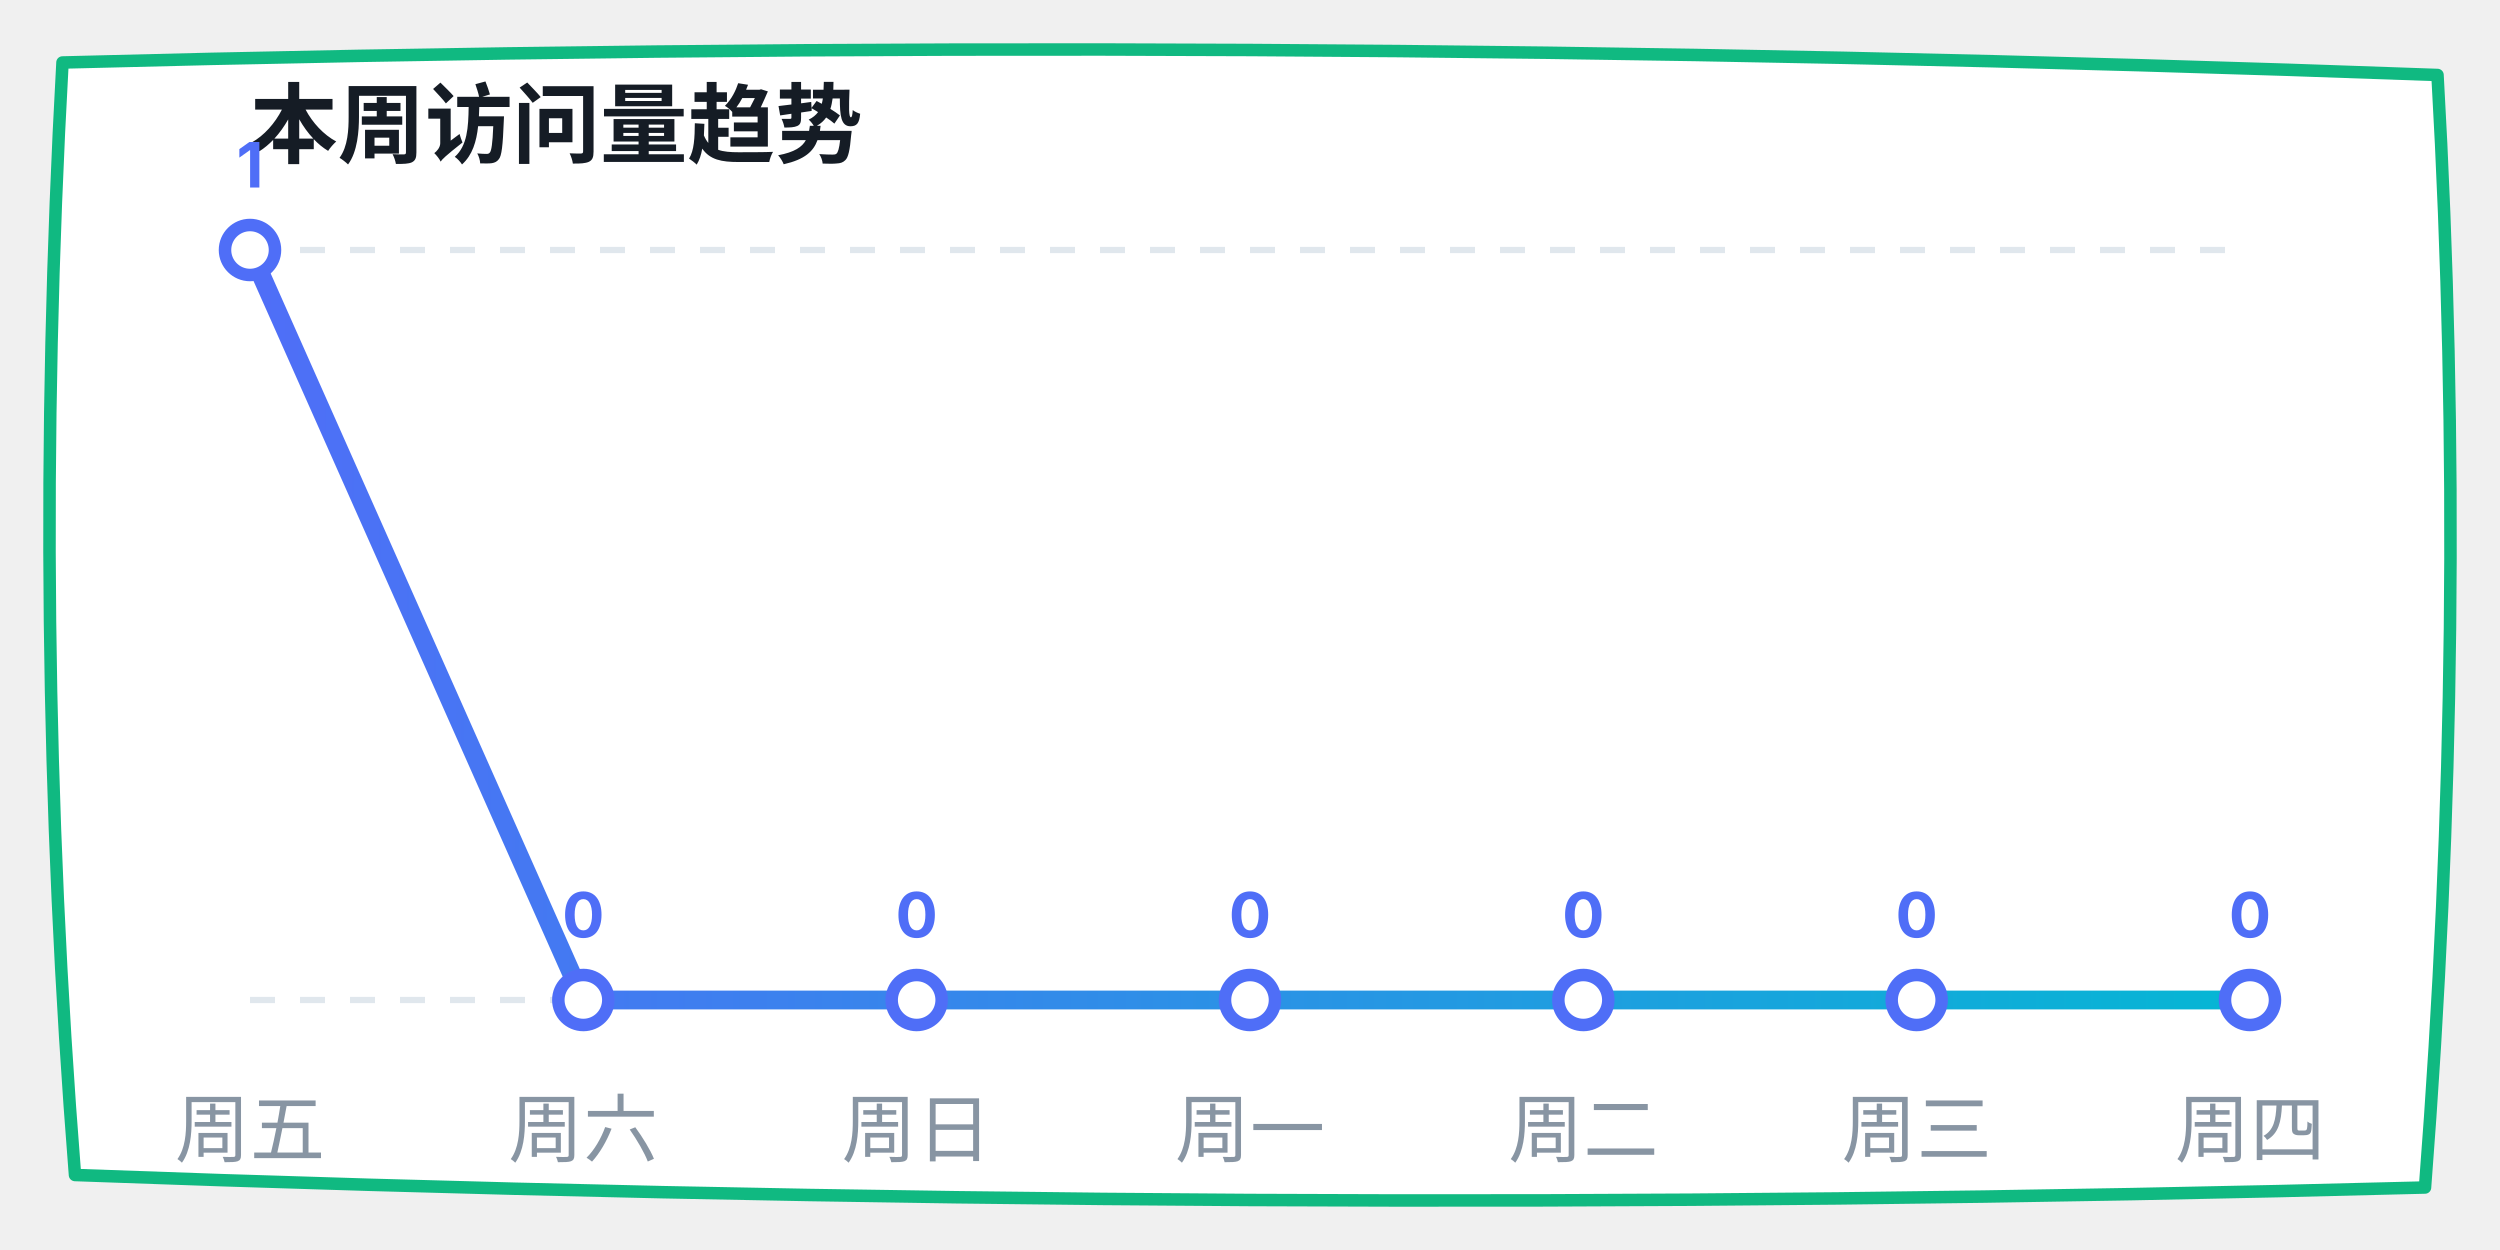
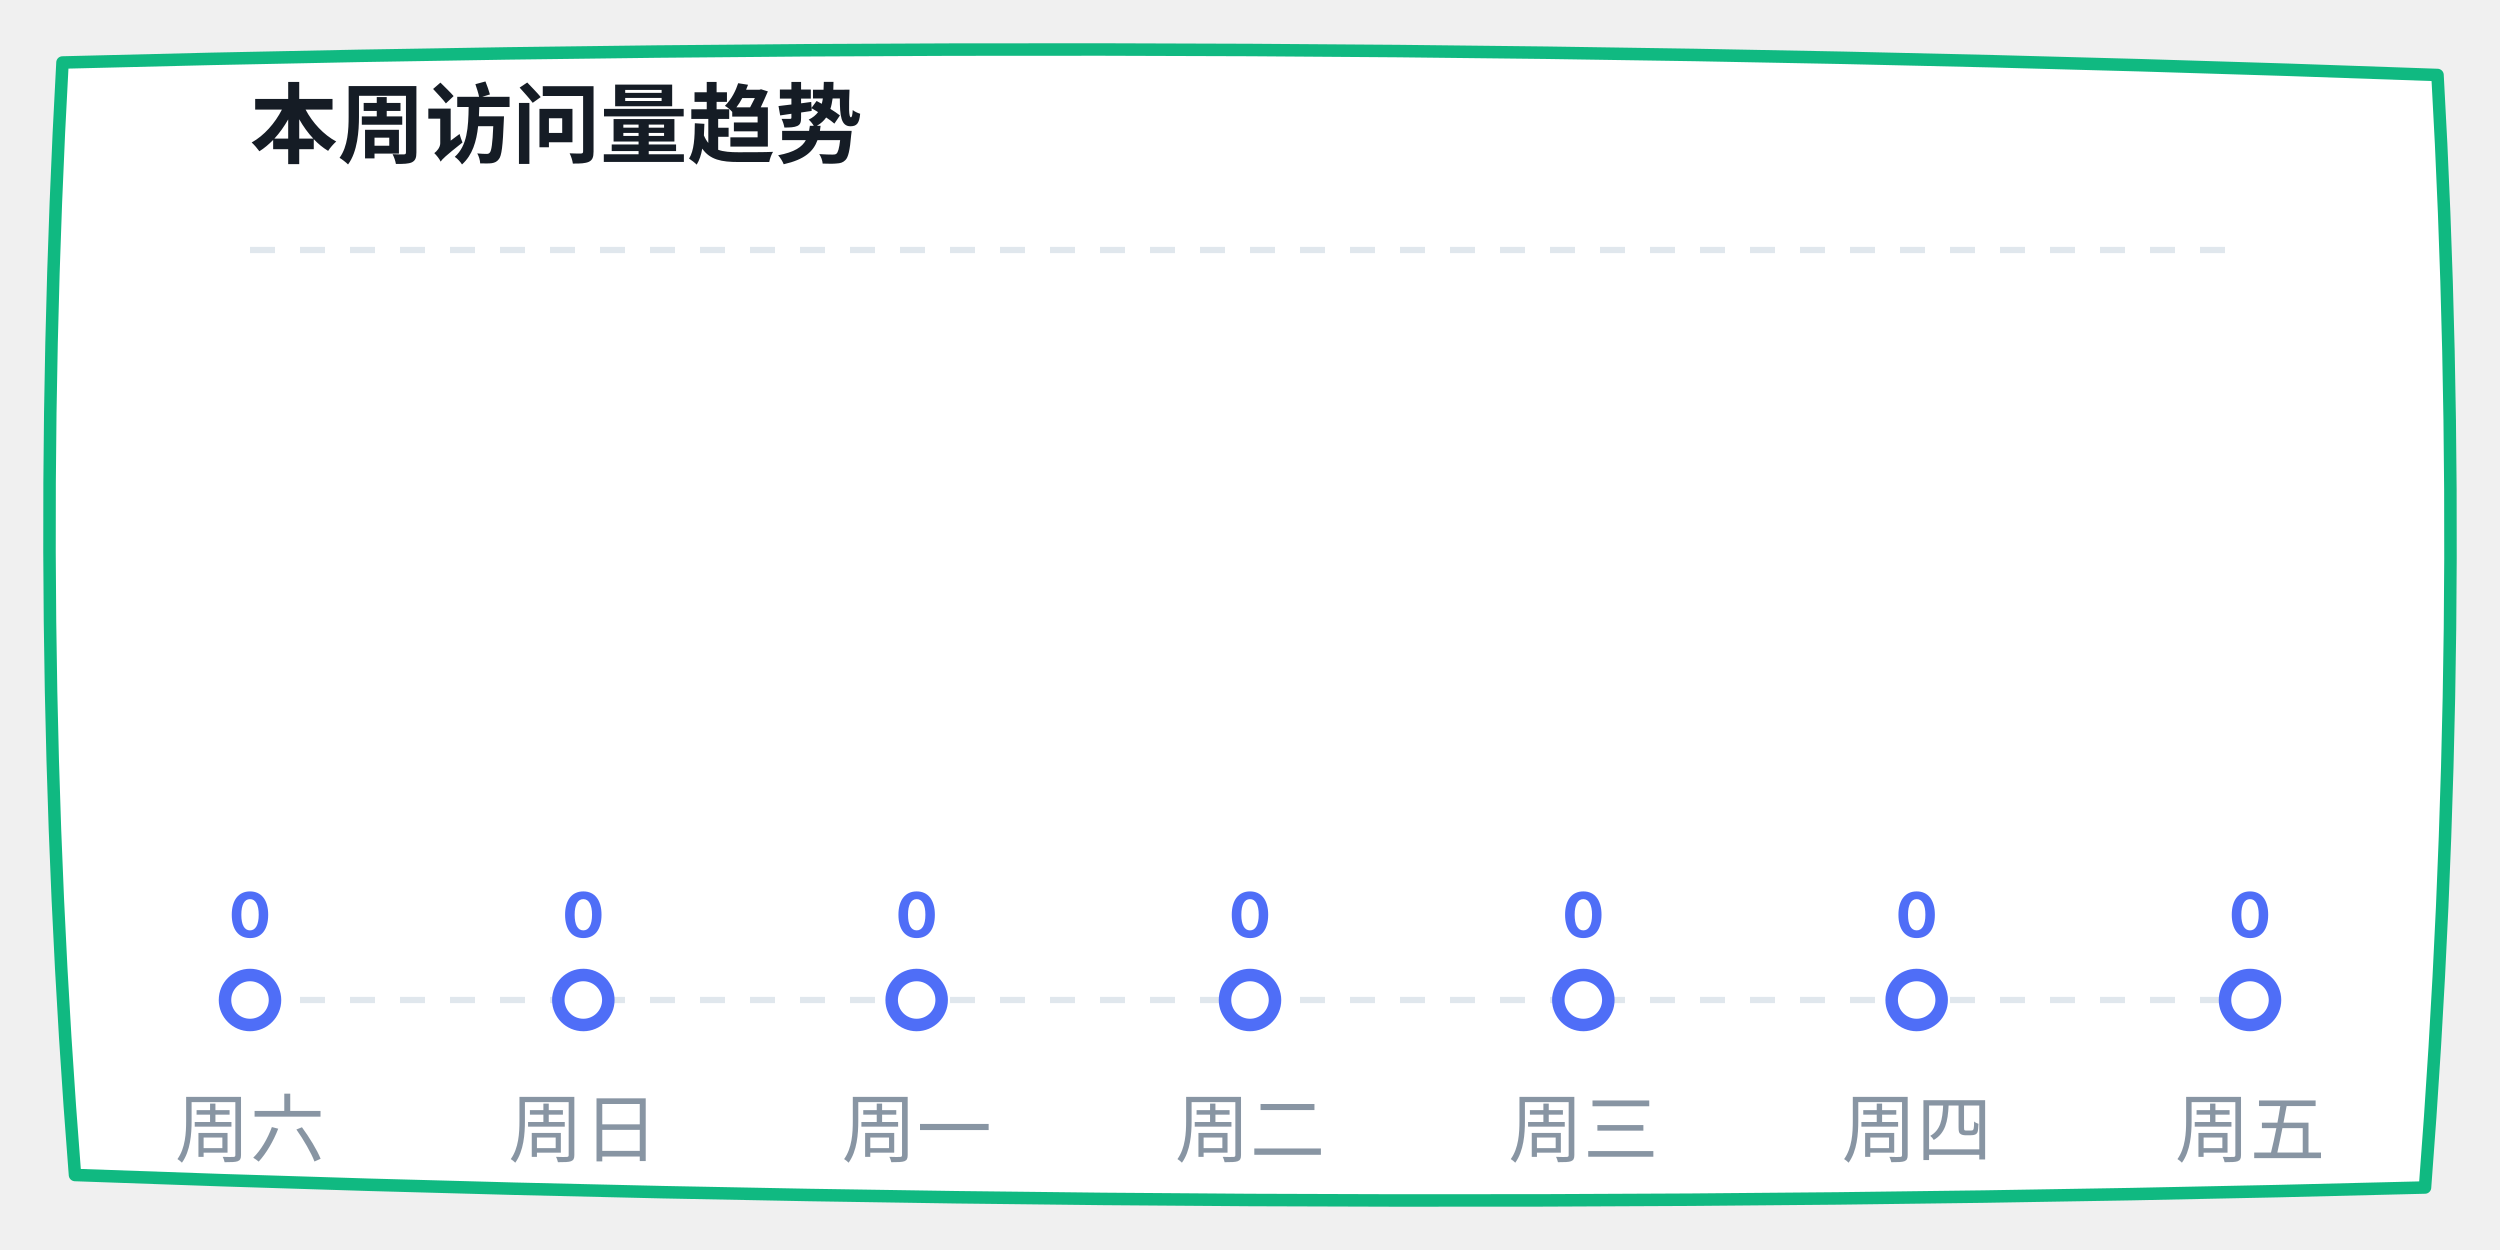
<svg xmlns="http://www.w3.org/2000/svg" width="400" height="200" viewBox="0 0 400 200">
  <defs>
    <linearGradient id="lineGrad" x1="0%" y1="0%" x2="100%" y2="0%">
      <stop offset="0%" stop-color="#4f6ef7" />
      <stop offset="100%" stop-color="#06b6d4" />
    </linearGradient>
  </defs>
  <path d="M 10,10 Q 200,5 390,12 Q 395,100 388,190 Q 200,195 12,188 Q 5,100 10,10 Z" fill="#ffffff" stroke="#10b981" stroke-width="2" stroke-linecap="round" stroke-linejoin="round" />
  <text x="40" y="25" font-family="-apple-system, sans-serif" font-size="14" fill="#151c25" font-weight="bold">本周访问量趋势</text>
  <line x1="40" y1="40" x2="360" y2="40" stroke="#e0e7ed" stroke-dasharray="4" />
  <line x1="40" y1="160" x2="360" y2="160" stroke="#e0e7ed" stroke-dasharray="4" />
-   <polyline points="40,40 93.333,160 146.667,160 200,160 253.333,160 306.667,160 360,160" fill="none" stroke="url(#lineGrad)" stroke-width="3" stroke-linecap="round" stroke-linejoin="round" />
-   <circle cx="40" cy="40" r="4" fill="#ffffff" stroke="#4f6ef7" stroke-width="2" />
-   <text x="40" y="30" font-family="-apple-system, sans-serif" font-size="10" fill="#4f6ef7" font-weight="bold" text-anchor="middle">1</text>
+   <polyline points="40,160 93.333,160 146.667,160 200,160 253.333,160 306.667,160 360,160" fill="none" stroke="url(#lineGrad)" stroke-width="3" stroke-linecap="round" stroke-linejoin="round" />
+   <circle cx="40" cy="160" r="4" fill="#ffffff" stroke="#4f6ef7" stroke-width="2" />
+   <text x="40" y="150" font-family="-apple-system, sans-serif" font-size="10" fill="#4f6ef7" font-weight="bold" text-anchor="middle">0</text>
  <circle cx="93.333" cy="160" r="4" fill="#ffffff" stroke="#4f6ef7" stroke-width="2" />
  <text x="93.333" y="150" font-family="-apple-system, sans-serif" font-size="10" fill="#4f6ef7" font-weight="bold" text-anchor="middle">0</text>
  <circle cx="146.667" cy="160" r="4" fill="#ffffff" stroke="#4f6ef7" stroke-width="2" />
  <text x="146.667" y="150" font-family="-apple-system, sans-serif" font-size="10" fill="#4f6ef7" font-weight="bold" text-anchor="middle">0</text>
  <circle cx="200" cy="160" r="4" fill="#ffffff" stroke="#4f6ef7" stroke-width="2" />
  <text x="200" y="150" font-family="-apple-system, sans-serif" font-size="10" fill="#4f6ef7" font-weight="bold" text-anchor="middle">0</text>
  <circle cx="253.333" cy="160" r="4" fill="#ffffff" stroke="#4f6ef7" stroke-width="2" />
  <text x="253.333" y="150" font-family="-apple-system, sans-serif" font-size="10" fill="#4f6ef7" font-weight="bold" text-anchor="middle">0</text>
  <circle cx="306.667" cy="160" r="4" fill="#ffffff" stroke="#4f6ef7" stroke-width="2" />
  <text x="306.667" y="150" font-family="-apple-system, sans-serif" font-size="10" fill="#4f6ef7" font-weight="bold" text-anchor="middle">0</text>
  <circle cx="360" cy="160" r="4" fill="#ffffff" stroke="#4f6ef7" stroke-width="2" />
  <text x="360" y="150" font-family="-apple-system, sans-serif" font-size="10" fill="#4f6ef7" font-weight="bold" text-anchor="middle">0</text>
-   <text x="40" y="185" font-family="-apple-system, sans-serif" font-size="12" fill="#8895a3" text-anchor="middle">周五</text>
-   <text x="93.333" y="185" font-family="-apple-system, sans-serif" font-size="12" fill="#8895a3" text-anchor="middle">周六</text>
-   <text x="146.667" y="185" font-family="-apple-system, sans-serif" font-size="12" fill="#8895a3" text-anchor="middle">周日</text>
-   <text x="200" y="185" font-family="-apple-system, sans-serif" font-size="12" fill="#8895a3" text-anchor="middle">周一</text>
-   <text x="253.333" y="185" font-family="-apple-system, sans-serif" font-size="12" fill="#8895a3" text-anchor="middle">周二</text>
-   <text x="306.667" y="185" font-family="-apple-system, sans-serif" font-size="12" fill="#8895a3" text-anchor="middle">周三</text>
-   <text x="360" y="185" font-family="-apple-system, sans-serif" font-size="12" fill="#8895a3" text-anchor="middle">周四</text>
+   <text x="40" y="185" font-family="-apple-system, sans-serif" font-size="12" fill="#8895a3" text-anchor="middle">周六</text>
+   <text x="93.333" y="185" font-family="-apple-system, sans-serif" font-size="12" fill="#8895a3" text-anchor="middle">周日</text>
+   <text x="146.667" y="185" font-family="-apple-system, sans-serif" font-size="12" fill="#8895a3" text-anchor="middle">周一</text>
+   <text x="200" y="185" font-family="-apple-system, sans-serif" font-size="12" fill="#8895a3" text-anchor="middle">周二</text>
+   <text x="253.333" y="185" font-family="-apple-system, sans-serif" font-size="12" fill="#8895a3" text-anchor="middle">周三</text>
+   <text x="306.667" y="185" font-family="-apple-system, sans-serif" font-size="12" fill="#8895a3" text-anchor="middle">周四</text>
+   <text x="360" y="185" font-family="-apple-system, sans-serif" font-size="12" fill="#8895a3" text-anchor="middle">周五</text>
</svg>
